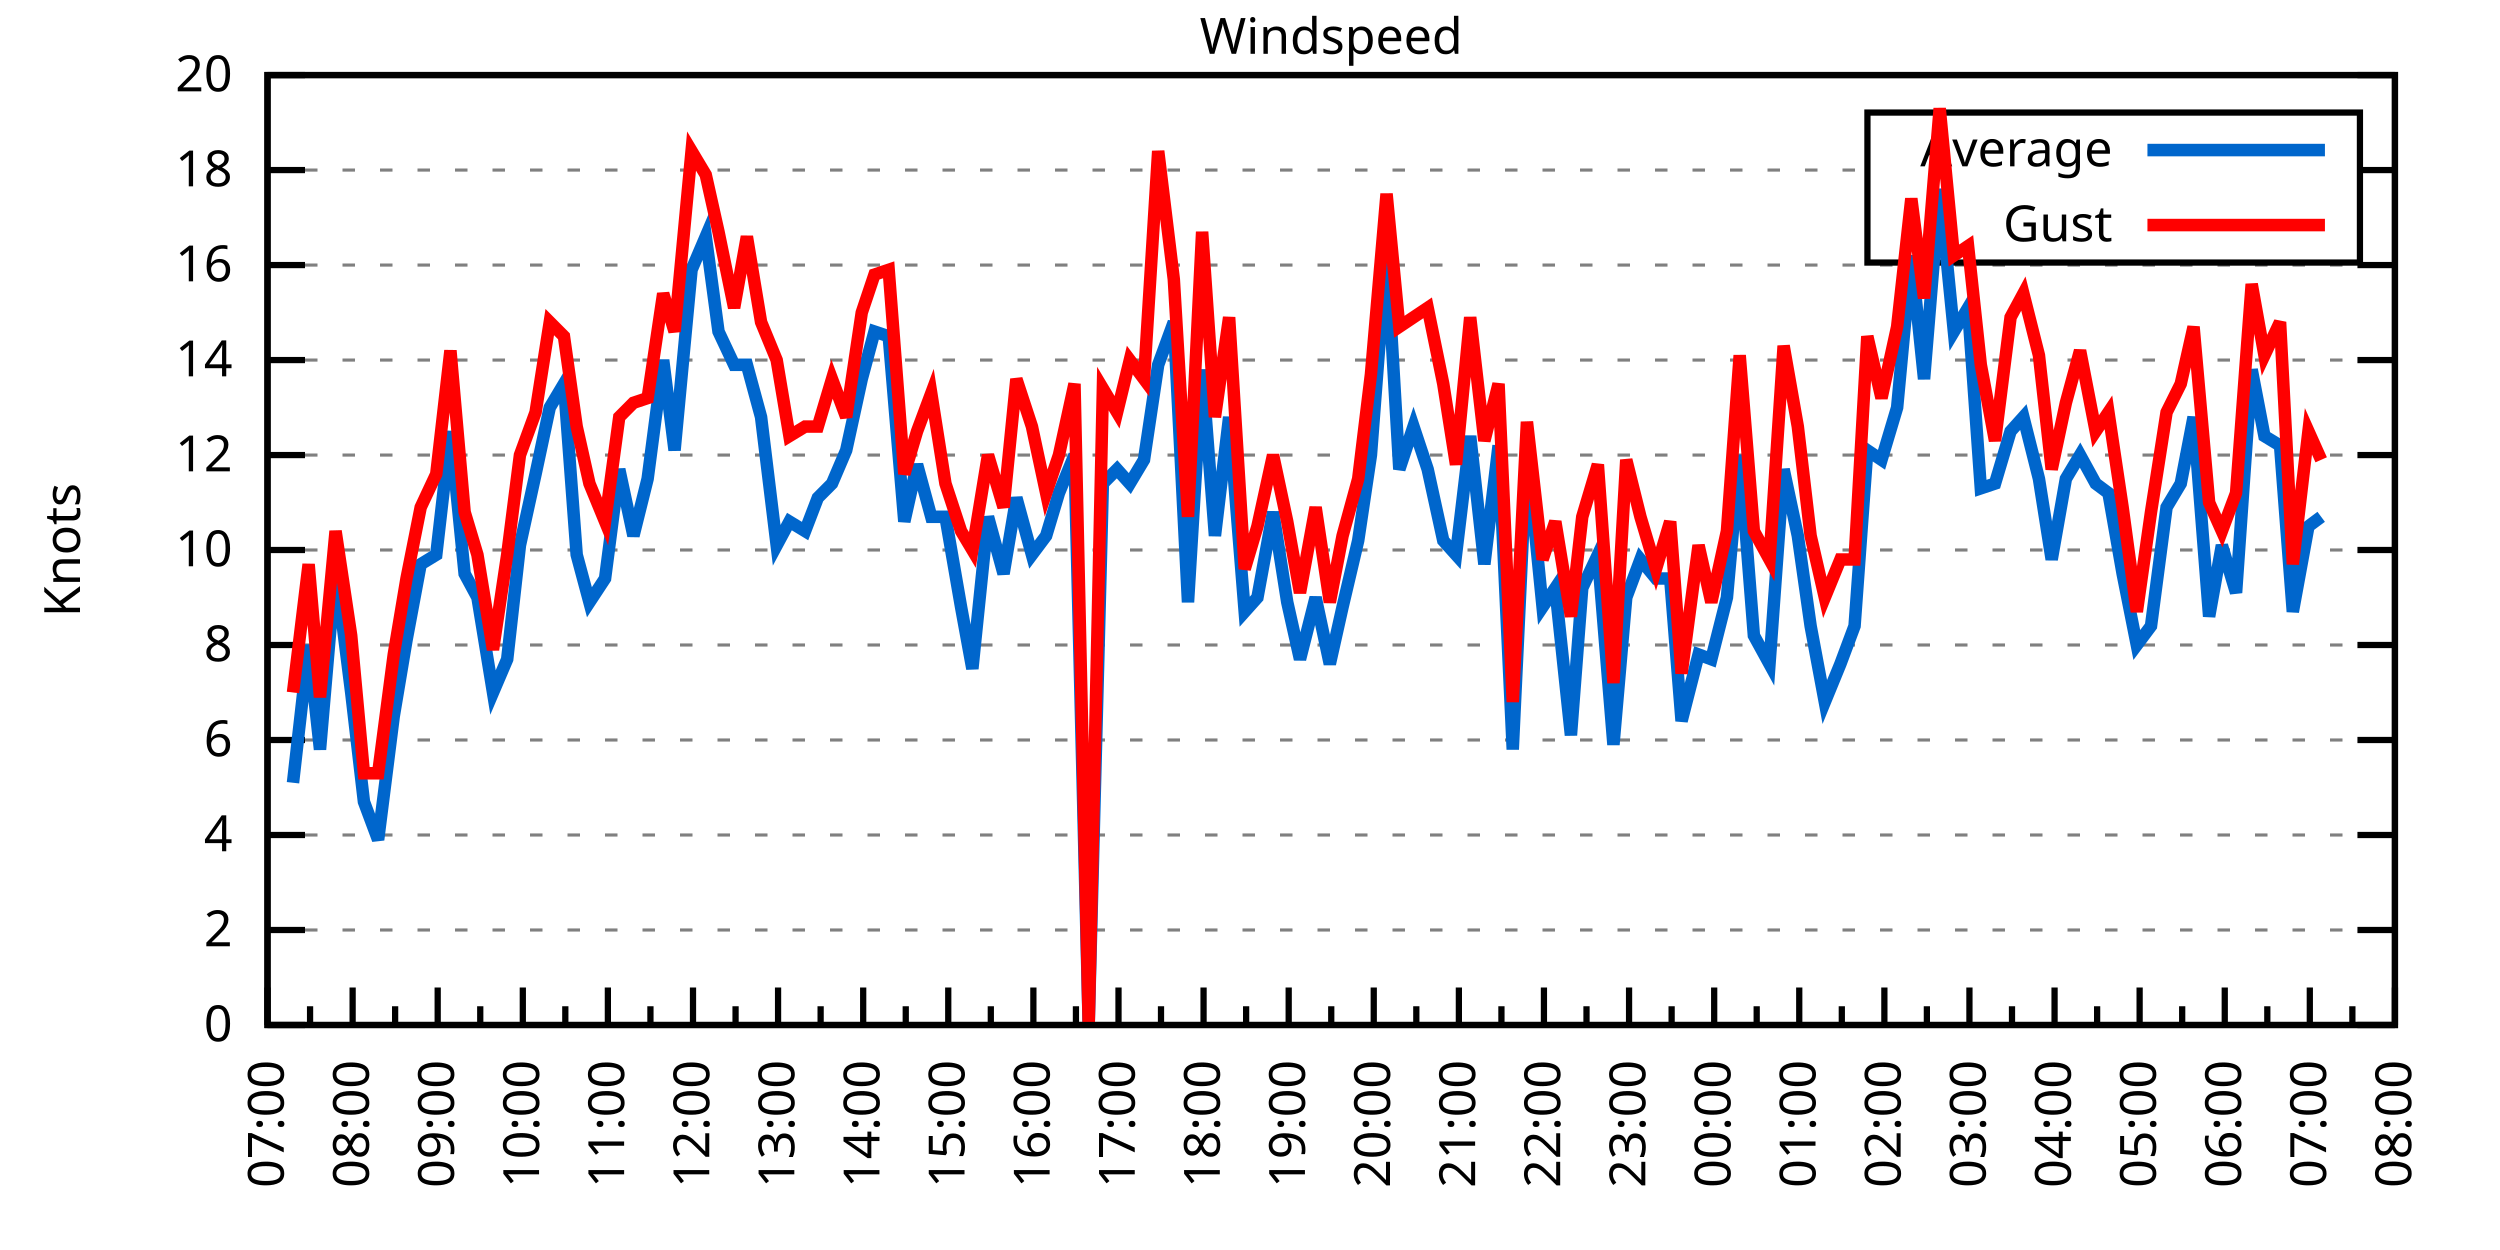
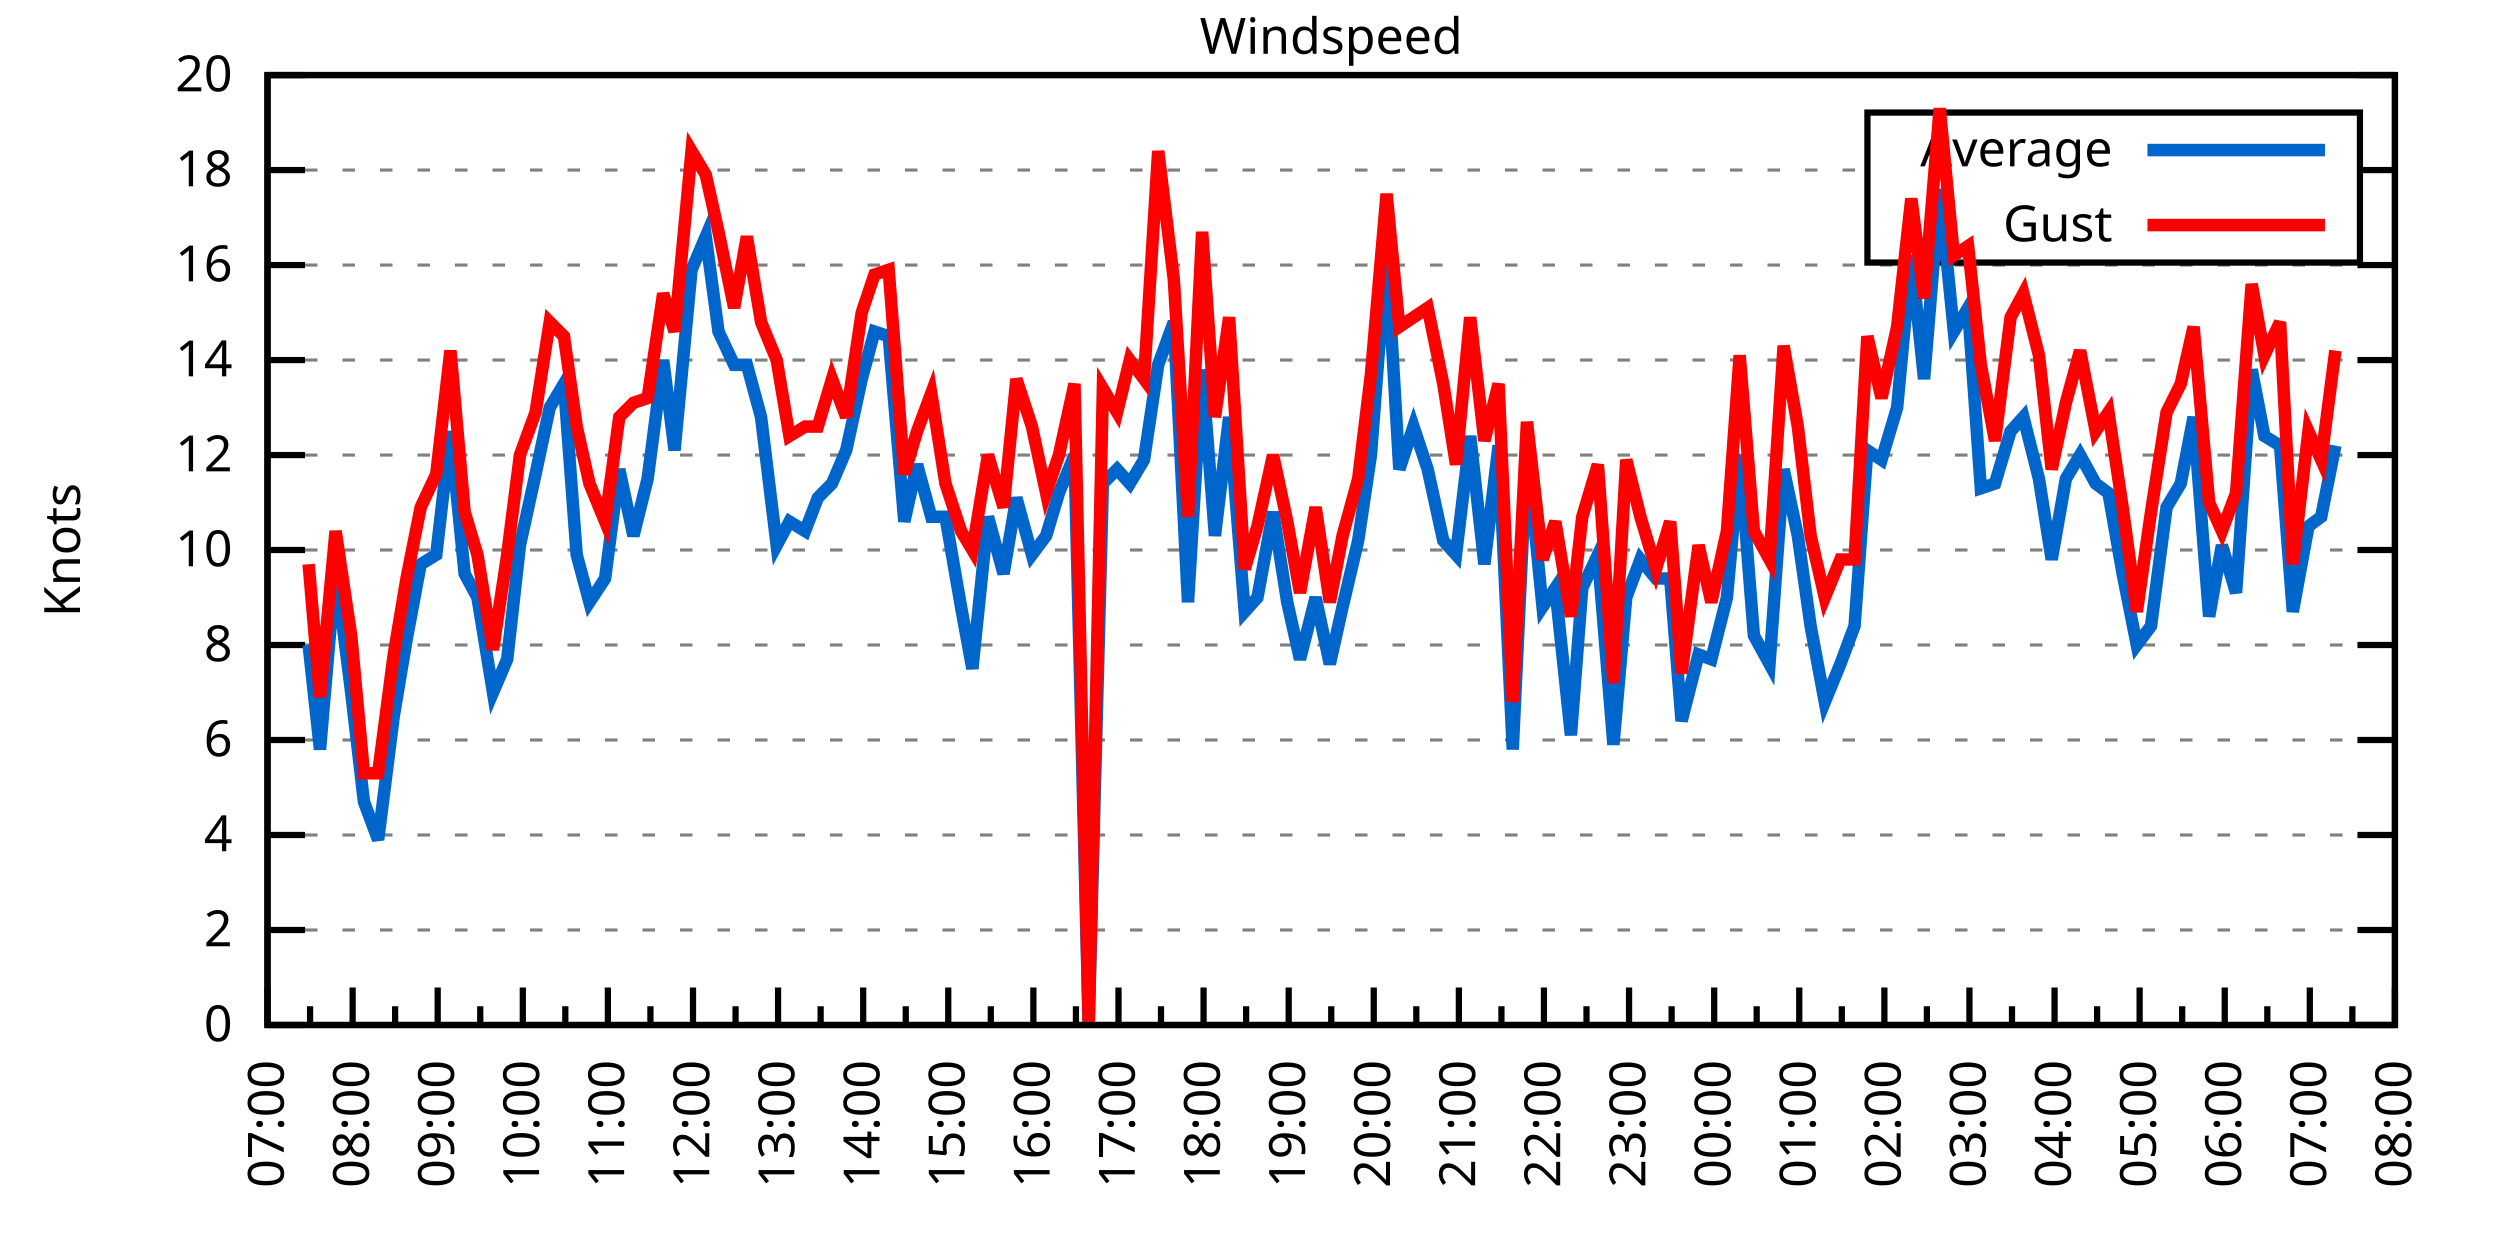
<svg xmlns="http://www.w3.org/2000/svg" xmlns:xlink="http://www.w3.org/1999/xlink" width="400" height="200" viewBox="0 0 400 200">
  <g id="gnuplot_canvas">
    <rect x="0" y="0" width="400" height="200" fill="none" />
    <defs>
      <circle id="gpDot" r="0.5" stroke-width="0.5" stroke="currentColor" />
      <path id="gpPt0" stroke-width="0.333" stroke="currentColor" d="M-1,0 h2 M0,-1 v2" />
      <path id="gpPt1" stroke-width="0.333" stroke="currentColor" d="M-1,-1 L1,1 M1,-1 L-1,1" />
      <path id="gpPt2" stroke-width="0.333" stroke="currentColor" d="M-1,0 L1,0 M0,-1 L0,1 M-1,-1 L1,1 M-1,1 L1,-1" />
      <rect id="gpPt3" stroke-width="0.333" stroke="currentColor" x="-1" y="-1" width="2" height="2" />
      <rect id="gpPt4" stroke-width="0.333" stroke="currentColor" fill="currentColor" x="-1" y="-1" width="2" height="2" />
      <circle id="gpPt5" stroke-width="0.333" stroke="currentColor" cx="0" cy="0" r="1" />
      <use xlink:href="#gpPt5" id="gpPt6" fill="currentColor" stroke="none" />
      <path id="gpPt7" stroke-width="0.333" stroke="currentColor" d="M0,-1.33 L-1.33,0.67 L1.33,0.67 z" />
      <use xlink:href="#gpPt7" id="gpPt8" fill="currentColor" stroke="none" />
      <use xlink:href="#gpPt7" id="gpPt9" stroke="currentColor" transform="rotate(180)" />
      <use xlink:href="#gpPt9" id="gpPt10" fill="currentColor" stroke="none" />
      <use xlink:href="#gpPt3" id="gpPt11" stroke="currentColor" transform="rotate(45)" />
      <use xlink:href="#gpPt11" id="gpPt12" fill="currentColor" stroke="none" />
      <path id="gpPt13" stroke-width="0.333" stroke="currentColor" d="M0,1.330 L1.265,0.411 L0.782,-1.067 L-0.782,-1.076 L-1.265,0.411 z" />
      <use xlink:href="#gpPt13" id="gpPt14" fill="currentColor" stroke="none" />
      <filter id="textbox" filterUnits="objectBoundingBox" x="0" y="0" height="1" width="1">
        <feFlood flood-color="white" flood-opacity="1" result="bgnd" />
        <feComposite in="SourceGraphic" in2="bgnd" operator="atop" />
      </filter>
      <filter id="greybox" filterUnits="objectBoundingBox" x="0" y="0" height="1" width="1">
        <feFlood flood-color="lightgrey" flood-opacity="1" result="grey" />
        <feComposite in="SourceGraphic" in2="grey" operator="atop" />
      </filter>
    </defs>
    <g fill="none" color="white" stroke="currentColor" stroke-width="1.00" stroke-linecap="butt" stroke-linejoin="miter">
</g>
    <g fill="none" color="black" stroke="currentColor" stroke-width="1.00" stroke-linecap="butt" stroke-linejoin="miter">
      <g stroke="none" shape-rendering="crispEdges">
        <polygon fill="rgb(255, 255, 255)" points="42.80,164.00 383.18,164.00 383.18,12.02 42.80,12.02 " />
      </g>
    </g>
    <g fill="none" color="black" stroke="currentColor" stroke-width="1.00" stroke-linecap="butt" stroke-linejoin="miter">
</g>
    <g fill="none" color="black" stroke="black" stroke-width="0.50" stroke-linecap="butt" stroke-linejoin="miter">
</g>
    <g fill="none" color="gray" stroke="currentColor" stroke-width="0.50" stroke-linecap="butt" stroke-linejoin="miter">
      <path stroke="gray" stroke-dasharray="2,4" class="gridline" d="M42.80,164.00 L383.19,164.00  " />
    </g>
    <g fill="none" color="gray" stroke="gray" stroke-width="1.00" stroke-linecap="butt" stroke-linejoin="miter">
</g>
    <g fill="none" color="black" stroke="currentColor" stroke-width="1.00" stroke-linecap="butt" stroke-linejoin="miter">
      <path stroke="black" d="M42.80,164.00 L48.80,164.00 M383.19,164.00 L377.19,164.00  " />
      <g transform="translate(37.20,166.60)" stroke="none" fill="black" font-family="Sans" font-size="8.00" text-anchor="end">
        <text>
          <tspan font-family="Sans"> 0</tspan>
        </text>
      </g>
    </g>
    <g fill="none" color="black" stroke="currentColor" stroke-width="1.00" stroke-linecap="butt" stroke-linejoin="miter">
</g>
    <g fill="none" color="black" stroke="black" stroke-width="0.50" stroke-linecap="butt" stroke-linejoin="miter">
</g>
    <g fill="none" color="gray" stroke="currentColor" stroke-width="0.50" stroke-linecap="butt" stroke-linejoin="miter">
      <path stroke="gray" stroke-dasharray="2,4" class="gridline" d="M42.80,148.80 L383.19,148.80  " />
    </g>
    <g fill="none" color="gray" stroke="gray" stroke-width="1.00" stroke-linecap="butt" stroke-linejoin="miter">
</g>
    <g fill="none" color="black" stroke="currentColor" stroke-width="1.00" stroke-linecap="butt" stroke-linejoin="miter">
      <path stroke="black" d="M42.80,148.80 L48.80,148.80 M383.19,148.80 L377.19,148.80  " />
      <g transform="translate(37.20,151.40)" stroke="none" fill="black" font-family="Sans" font-size="8.00" text-anchor="end">
        <text>
          <tspan font-family="Sans"> 2</tspan>
        </text>
      </g>
    </g>
    <g fill="none" color="black" stroke="currentColor" stroke-width="1.00" stroke-linecap="butt" stroke-linejoin="miter">
</g>
    <g fill="none" color="black" stroke="black" stroke-width="0.50" stroke-linecap="butt" stroke-linejoin="miter">
</g>
    <g fill="none" color="gray" stroke="currentColor" stroke-width="0.50" stroke-linecap="butt" stroke-linejoin="miter">
      <path stroke="gray" stroke-dasharray="2,4" class="gridline" d="M42.80,133.60 L383.19,133.60  " />
    </g>
    <g fill="none" color="gray" stroke="gray" stroke-width="1.00" stroke-linecap="butt" stroke-linejoin="miter">
</g>
    <g fill="none" color="black" stroke="currentColor" stroke-width="1.00" stroke-linecap="butt" stroke-linejoin="miter">
      <path stroke="black" d="M42.80,133.60 L48.80,133.60 M383.19,133.60 L377.19,133.60  " />
      <g transform="translate(37.20,136.20)" stroke="none" fill="black" font-family="Sans" font-size="8.00" text-anchor="end">
        <text>
          <tspan font-family="Sans"> 4</tspan>
        </text>
      </g>
    </g>
    <g fill="none" color="black" stroke="currentColor" stroke-width="1.00" stroke-linecap="butt" stroke-linejoin="miter">
</g>
    <g fill="none" color="black" stroke="black" stroke-width="0.50" stroke-linecap="butt" stroke-linejoin="miter">
</g>
    <g fill="none" color="gray" stroke="currentColor" stroke-width="0.50" stroke-linecap="butt" stroke-linejoin="miter">
      <path stroke="gray" stroke-dasharray="2,4" class="gridline" d="M42.80,118.40 L383.19,118.40  " />
    </g>
    <g fill="none" color="gray" stroke="gray" stroke-width="1.00" stroke-linecap="butt" stroke-linejoin="miter">
</g>
    <g fill="none" color="black" stroke="currentColor" stroke-width="1.00" stroke-linecap="butt" stroke-linejoin="miter">
      <path stroke="black" d="M42.80,118.40 L48.80,118.40 M383.19,118.40 L377.19,118.40  " />
      <g transform="translate(37.20,121.00)" stroke="none" fill="black" font-family="Sans" font-size="8.00" text-anchor="end">
        <text>
          <tspan font-family="Sans"> 6</tspan>
        </text>
      </g>
    </g>
    <g fill="none" color="black" stroke="currentColor" stroke-width="1.00" stroke-linecap="butt" stroke-linejoin="miter">
</g>
    <g fill="none" color="black" stroke="black" stroke-width="0.50" stroke-linecap="butt" stroke-linejoin="miter">
</g>
    <g fill="none" color="gray" stroke="currentColor" stroke-width="0.50" stroke-linecap="butt" stroke-linejoin="miter">
      <path stroke="gray" stroke-dasharray="2,4" class="gridline" d="M42.80,103.20 L383.19,103.20  " />
    </g>
    <g fill="none" color="gray" stroke="gray" stroke-width="1.00" stroke-linecap="butt" stroke-linejoin="miter">
</g>
    <g fill="none" color="black" stroke="currentColor" stroke-width="1.00" stroke-linecap="butt" stroke-linejoin="miter">
      <path stroke="black" d="M42.80,103.20 L48.80,103.20 M383.19,103.20 L377.19,103.20  " />
      <g transform="translate(37.20,105.80)" stroke="none" fill="black" font-family="Sans" font-size="8.00" text-anchor="end">
        <text>
          <tspan font-family="Sans"> 8</tspan>
        </text>
      </g>
    </g>
    <g fill="none" color="black" stroke="currentColor" stroke-width="1.00" stroke-linecap="butt" stroke-linejoin="miter">
</g>
    <g fill="none" color="black" stroke="black" stroke-width="0.50" stroke-linecap="butt" stroke-linejoin="miter">
</g>
    <g fill="none" color="gray" stroke="currentColor" stroke-width="0.50" stroke-linecap="butt" stroke-linejoin="miter">
      <path stroke="gray" stroke-dasharray="2,4" class="gridline" d="M42.80,88.00 L383.19,88.00  " />
    </g>
    <g fill="none" color="gray" stroke="gray" stroke-width="1.00" stroke-linecap="butt" stroke-linejoin="miter">
</g>
    <g fill="none" color="black" stroke="currentColor" stroke-width="1.00" stroke-linecap="butt" stroke-linejoin="miter">
      <path stroke="black" d="M42.80,88.00 L48.80,88.00 M383.19,88.00 L377.19,88.00  " />
      <g transform="translate(37.20,90.60)" stroke="none" fill="black" font-family="Sans" font-size="8.00" text-anchor="end">
        <text>
          <tspan font-family="Sans"> 10</tspan>
        </text>
      </g>
    </g>
    <g fill="none" color="black" stroke="currentColor" stroke-width="1.00" stroke-linecap="butt" stroke-linejoin="miter">
</g>
    <g fill="none" color="black" stroke="black" stroke-width="0.50" stroke-linecap="butt" stroke-linejoin="miter">
</g>
    <g fill="none" color="gray" stroke="currentColor" stroke-width="0.50" stroke-linecap="butt" stroke-linejoin="miter">
      <path stroke="gray" stroke-dasharray="2,4" class="gridline" d="M42.80,72.81 L383.19,72.81  " />
    </g>
    <g fill="none" color="gray" stroke="gray" stroke-width="1.00" stroke-linecap="butt" stroke-linejoin="miter">
</g>
    <g fill="none" color="black" stroke="currentColor" stroke-width="1.00" stroke-linecap="butt" stroke-linejoin="miter">
      <path stroke="black" d="M42.80,72.81 L48.80,72.81 M383.19,72.81 L377.19,72.81  " />
      <g transform="translate(37.20,75.41)" stroke="none" fill="black" font-family="Sans" font-size="8.00" text-anchor="end">
        <text>
          <tspan font-family="Sans"> 12</tspan>
        </text>
      </g>
    </g>
    <g fill="none" color="black" stroke="currentColor" stroke-width="1.00" stroke-linecap="butt" stroke-linejoin="miter">
</g>
    <g fill="none" color="black" stroke="black" stroke-width="0.50" stroke-linecap="butt" stroke-linejoin="miter">
</g>
    <g fill="none" color="gray" stroke="currentColor" stroke-width="0.50" stroke-linecap="butt" stroke-linejoin="miter">
      <path stroke="gray" stroke-dasharray="2,4" class="gridline" d="M42.80,57.61 L383.19,57.61  " />
    </g>
    <g fill="none" color="gray" stroke="gray" stroke-width="1.00" stroke-linecap="butt" stroke-linejoin="miter">
</g>
    <g fill="none" color="black" stroke="currentColor" stroke-width="1.00" stroke-linecap="butt" stroke-linejoin="miter">
      <path stroke="black" d="M42.80,57.61 L48.80,57.61 M383.19,57.61 L377.19,57.61  " />
      <g transform="translate(37.20,60.21)" stroke="none" fill="black" font-family="Sans" font-size="8.00" text-anchor="end">
        <text>
          <tspan font-family="Sans"> 14</tspan>
        </text>
      </g>
    </g>
    <g fill="none" color="black" stroke="currentColor" stroke-width="1.00" stroke-linecap="butt" stroke-linejoin="miter">
</g>
    <g fill="none" color="black" stroke="black" stroke-width="0.50" stroke-linecap="butt" stroke-linejoin="miter">
</g>
    <g fill="none" color="gray" stroke="currentColor" stroke-width="0.50" stroke-linecap="butt" stroke-linejoin="miter">
      <path stroke="gray" stroke-dasharray="2,4" class="gridline" d="M42.80,42.41 L383.19,42.41  " />
    </g>
    <g fill="none" color="gray" stroke="gray" stroke-width="1.00" stroke-linecap="butt" stroke-linejoin="miter">
</g>
    <g fill="none" color="black" stroke="currentColor" stroke-width="1.00" stroke-linecap="butt" stroke-linejoin="miter">
      <path stroke="black" d="M42.80,42.41 L48.80,42.41 M383.19,42.41 L377.19,42.41  " />
      <g transform="translate(37.20,45.01)" stroke="none" fill="black" font-family="Sans" font-size="8.00" text-anchor="end">
        <text>
          <tspan font-family="Sans"> 16</tspan>
        </text>
      </g>
    </g>
    <g fill="none" color="black" stroke="currentColor" stroke-width="1.00" stroke-linecap="butt" stroke-linejoin="miter">
</g>
    <g fill="none" color="black" stroke="black" stroke-width="0.50" stroke-linecap="butt" stroke-linejoin="miter">
</g>
    <g fill="none" color="gray" stroke="currentColor" stroke-width="0.50" stroke-linecap="butt" stroke-linejoin="miter">
      <path stroke="gray" stroke-dasharray="2,4" class="gridline" d="M42.80,27.21 L298.79,27.21 M377.59,27.21 L383.19,27.21  " />
    </g>
    <g fill="none" color="gray" stroke="gray" stroke-width="1.00" stroke-linecap="butt" stroke-linejoin="miter">
</g>
    <g fill="none" color="black" stroke="currentColor" stroke-width="1.00" stroke-linecap="butt" stroke-linejoin="miter">
      <path stroke="black" d="M42.80,27.21 L48.80,27.21 M383.19,27.21 L377.19,27.21  " />
      <g transform="translate(37.20,29.81)" stroke="none" fill="black" font-family="Sans" font-size="8.00" text-anchor="end">
        <text>
          <tspan font-family="Sans"> 18</tspan>
        </text>
      </g>
    </g>
    <g fill="none" color="black" stroke="currentColor" stroke-width="1.00" stroke-linecap="butt" stroke-linejoin="miter">
</g>
    <g fill="none" color="black" stroke="black" stroke-width="0.50" stroke-linecap="butt" stroke-linejoin="miter">
</g>
    <g fill="none" color="gray" stroke="currentColor" stroke-width="0.50" stroke-linecap="butt" stroke-linejoin="miter">
      <path stroke="gray" stroke-dasharray="2,4" class="gridline" d="M42.80,12.01 L383.19,12.01  " />
    </g>
    <g fill="none" color="gray" stroke="gray" stroke-width="1.00" stroke-linecap="butt" stroke-linejoin="miter">
</g>
    <g fill="none" color="black" stroke="currentColor" stroke-width="1.00" stroke-linecap="butt" stroke-linejoin="miter">
      <path stroke="black" d="M42.80,12.01 L48.80,12.01 M383.19,12.01 L377.19,12.01  " />
      <g transform="translate(37.20,14.61)" stroke="none" fill="black" font-family="Sans" font-size="8.00" text-anchor="end">
        <text>
          <tspan font-family="Sans"> 20</tspan>
        </text>
      </g>
    </g>
    <g fill="none" color="black" stroke="currentColor" stroke-width="1.00" stroke-linecap="butt" stroke-linejoin="miter">
      <path stroke="black" d="M42.80,164.00 L42.80,158.00  " />
      <g transform="translate(45.40,169.60) rotate(270)" stroke="none" fill="black" font-family="Sans" font-size="8.00" text-anchor="end">
        <text>
          <tspan font-family="Sans">07:00</tspan>
        </text>
      </g>
    </g>
    <g fill="none" color="black" stroke="currentColor" stroke-width="1.00" stroke-linecap="butt" stroke-linejoin="miter">
      <path stroke="black" d="M49.61,164.00 L49.61,161.00 M56.42,164.00 L56.42,158.00  " />
      <g transform="translate(59.02,169.60) rotate(270)" stroke="none" fill="black" font-family="Sans" font-size="8.00" text-anchor="end">
        <text>
          <tspan font-family="Sans">08:00</tspan>
        </text>
      </g>
    </g>
    <g fill="none" color="black" stroke="currentColor" stroke-width="1.00" stroke-linecap="butt" stroke-linejoin="miter">
      <path stroke="black" d="M63.22,164.00 L63.22,161.00 M70.03,164.00 L70.03,158.00  " />
      <g transform="translate(72.63,169.60) rotate(270)" stroke="none" fill="black" font-family="Sans" font-size="8.00" text-anchor="end">
        <text>
          <tspan font-family="Sans">09:00</tspan>
        </text>
      </g>
    </g>
    <g fill="none" color="black" stroke="currentColor" stroke-width="1.00" stroke-linecap="butt" stroke-linejoin="miter">
      <path stroke="black" d="M76.84,164.00 L76.84,161.00 M83.65,164.00 L83.65,158.00  " />
      <g transform="translate(86.25,169.60) rotate(270)" stroke="none" fill="black" font-family="Sans" font-size="8.00" text-anchor="end">
        <text>
          <tspan font-family="Sans">10:00</tspan>
        </text>
      </g>
    </g>
    <g fill="none" color="black" stroke="currentColor" stroke-width="1.00" stroke-linecap="butt" stroke-linejoin="miter">
      <path stroke="black" d="M90.45,164.00 L90.45,161.00 M97.26,164.00 L97.26,158.00  " />
      <g transform="translate(99.86,169.60) rotate(270)" stroke="none" fill="black" font-family="Sans" font-size="8.00" text-anchor="end">
        <text>
          <tspan font-family="Sans">11:00</tspan>
        </text>
      </g>
    </g>
    <g fill="none" color="black" stroke="currentColor" stroke-width="1.00" stroke-linecap="butt" stroke-linejoin="miter">
      <path stroke="black" d="M104.07,164.00 L104.07,161.00 M110.88,164.00 L110.88,158.00  " />
      <g transform="translate(113.48,169.60) rotate(270)" stroke="none" fill="black" font-family="Sans" font-size="8.00" text-anchor="end">
        <text>
          <tspan font-family="Sans">12:00</tspan>
        </text>
      </g>
    </g>
    <g fill="none" color="black" stroke="currentColor" stroke-width="1.00" stroke-linecap="butt" stroke-linejoin="miter">
      <path stroke="black" d="M117.69,164.00 L117.69,161.00 M124.49,164.00 L124.49,158.00  " />
      <g transform="translate(127.09,169.60) rotate(270)" stroke="none" fill="black" font-family="Sans" font-size="8.00" text-anchor="end">
        <text>
          <tspan font-family="Sans">13:00</tspan>
        </text>
      </g>
    </g>
    <g fill="none" color="black" stroke="currentColor" stroke-width="1.00" stroke-linecap="butt" stroke-linejoin="miter">
      <path stroke="black" d="M131.30,164.00 L131.30,161.00 M138.11,164.00 L138.11,158.00  " />
      <g transform="translate(140.71,169.60) rotate(270)" stroke="none" fill="black" font-family="Sans" font-size="8.00" text-anchor="end">
        <text>
          <tspan font-family="Sans">14:00</tspan>
        </text>
      </g>
    </g>
    <g fill="none" color="black" stroke="currentColor" stroke-width="1.00" stroke-linecap="butt" stroke-linejoin="miter">
      <path stroke="black" d="M144.92,164.00 L144.92,161.00 M151.72,164.00 L151.72,158.00  " />
      <g transform="translate(154.32,169.60) rotate(270)" stroke="none" fill="black" font-family="Sans" font-size="8.00" text-anchor="end">
        <text>
          <tspan font-family="Sans">15:00</tspan>
        </text>
      </g>
    </g>
    <g fill="none" color="black" stroke="currentColor" stroke-width="1.00" stroke-linecap="butt" stroke-linejoin="miter">
      <path stroke="black" d="M158.53,164.00 L158.53,161.00 M165.34,164.00 L165.34,158.00  " />
      <g transform="translate(167.94,169.60) rotate(270)" stroke="none" fill="black" font-family="Sans" font-size="8.00" text-anchor="end">
        <text>
          <tspan font-family="Sans">16:00</tspan>
        </text>
      </g>
    </g>
    <g fill="none" color="black" stroke="currentColor" stroke-width="1.00" stroke-linecap="butt" stroke-linejoin="miter">
      <path stroke="black" d="M172.15,164.00 L172.15,161.00 M178.96,164.00 L178.96,158.00  " />
      <g transform="translate(181.56,169.60) rotate(270)" stroke="none" fill="black" font-family="Sans" font-size="8.00" text-anchor="end">
        <text>
          <tspan font-family="Sans">17:00</tspan>
        </text>
      </g>
    </g>
    <g fill="none" color="black" stroke="currentColor" stroke-width="1.00" stroke-linecap="butt" stroke-linejoin="miter">
      <path stroke="black" d="M185.76,164.00 L185.76,161.00 M192.57,164.00 L192.57,158.00  " />
      <g transform="translate(195.17,169.60) rotate(270)" stroke="none" fill="black" font-family="Sans" font-size="8.00" text-anchor="end">
        <text>
          <tspan font-family="Sans">18:00</tspan>
        </text>
      </g>
    </g>
    <g fill="none" color="black" stroke="currentColor" stroke-width="1.00" stroke-linecap="butt" stroke-linejoin="miter">
      <path stroke="black" d="M199.38,164.00 L199.38,161.00 M206.19,164.00 L206.19,158.00  " />
      <g transform="translate(208.79,169.60) rotate(270)" stroke="none" fill="black" font-family="Sans" font-size="8.00" text-anchor="end">
        <text>
          <tspan font-family="Sans">19:00</tspan>
        </text>
      </g>
    </g>
    <g fill="none" color="black" stroke="currentColor" stroke-width="1.00" stroke-linecap="butt" stroke-linejoin="miter">
      <path stroke="black" d="M213.00,164.00 L213.00,161.00 M219.80,164.00 L219.80,158.00  " />
      <g transform="translate(222.40,169.60) rotate(270)" stroke="none" fill="black" font-family="Sans" font-size="8.00" text-anchor="end">
        <text>
          <tspan font-family="Sans">20:00</tspan>
        </text>
      </g>
    </g>
    <g fill="none" color="black" stroke="currentColor" stroke-width="1.00" stroke-linecap="butt" stroke-linejoin="miter">
      <path stroke="black" d="M226.61,164.00 L226.61,161.00 M233.42,164.00 L233.42,158.00  " />
      <g transform="translate(236.02,169.60) rotate(270)" stroke="none" fill="black" font-family="Sans" font-size="8.00" text-anchor="end">
        <text>
          <tspan font-family="Sans">21:00</tspan>
        </text>
      </g>
    </g>
    <g fill="none" color="black" stroke="currentColor" stroke-width="1.00" stroke-linecap="butt" stroke-linejoin="miter">
      <path stroke="black" d="M240.23,164.00 L240.23,161.00 M247.03,164.00 L247.03,158.00  " />
      <g transform="translate(249.63,169.60) rotate(270)" stroke="none" fill="black" font-family="Sans" font-size="8.00" text-anchor="end">
        <text>
          <tspan font-family="Sans">22:00</tspan>
        </text>
      </g>
    </g>
    <g fill="none" color="black" stroke="currentColor" stroke-width="1.00" stroke-linecap="butt" stroke-linejoin="miter">
      <path stroke="black" d="M253.84,164.00 L253.84,161.00 M260.65,164.00 L260.65,158.00  " />
      <g transform="translate(263.25,169.60) rotate(270)" stroke="none" fill="black" font-family="Sans" font-size="8.00" text-anchor="end">
        <text>
          <tspan font-family="Sans">23:00</tspan>
        </text>
      </g>
    </g>
    <g fill="none" color="black" stroke="currentColor" stroke-width="1.00" stroke-linecap="butt" stroke-linejoin="miter">
      <path stroke="black" d="M267.46,164.00 L267.46,161.00 M274.27,164.00 L274.27,158.00  " />
      <g transform="translate(276.87,169.60) rotate(270)" stroke="none" fill="black" font-family="Sans" font-size="8.00" text-anchor="end">
        <text>
          <tspan font-family="Sans">00:00</tspan>
        </text>
      </g>
    </g>
    <g fill="none" color="black" stroke="currentColor" stroke-width="1.00" stroke-linecap="butt" stroke-linejoin="miter">
      <path stroke="black" d="M281.07,164.00 L281.07,161.00 M287.88,164.00 L287.88,158.00  " />
      <g transform="translate(290.48,169.60) rotate(270)" stroke="none" fill="black" font-family="Sans" font-size="8.00" text-anchor="end">
        <text>
          <tspan font-family="Sans">01:00</tspan>
        </text>
      </g>
    </g>
    <g fill="none" color="black" stroke="currentColor" stroke-width="1.00" stroke-linecap="butt" stroke-linejoin="miter">
      <path stroke="black" d="M294.69,164.00 L294.69,161.00 M301.50,164.00 L301.50,158.00  " />
      <g transform="translate(304.10,169.60) rotate(270)" stroke="none" fill="black" font-family="Sans" font-size="8.00" text-anchor="end">
        <text>
          <tspan font-family="Sans">02:00</tspan>
        </text>
      </g>
    </g>
    <g fill="none" color="black" stroke="currentColor" stroke-width="1.00" stroke-linecap="butt" stroke-linejoin="miter">
      <path stroke="black" d="M308.30,164.00 L308.30,161.00 M315.11,164.00 L315.11,158.00  " />
      <g transform="translate(317.71,169.60) rotate(270)" stroke="none" fill="black" font-family="Sans" font-size="8.00" text-anchor="end">
        <text>
          <tspan font-family="Sans">03:00</tspan>
        </text>
      </g>
    </g>
    <g fill="none" color="black" stroke="currentColor" stroke-width="1.00" stroke-linecap="butt" stroke-linejoin="miter">
      <path stroke="black" d="M321.92,164.00 L321.92,161.00 M328.73,164.00 L328.73,158.00  " />
      <g transform="translate(331.33,169.60) rotate(270)" stroke="none" fill="black" font-family="Sans" font-size="8.00" text-anchor="end">
        <text>
          <tspan font-family="Sans">04:00</tspan>
        </text>
      </g>
    </g>
    <g fill="none" color="black" stroke="currentColor" stroke-width="1.00" stroke-linecap="butt" stroke-linejoin="miter">
      <path stroke="black" d="M335.54,164.00 L335.54,161.00 M342.34,164.00 L342.34,158.00  " />
      <g transform="translate(344.94,169.60) rotate(270)" stroke="none" fill="black" font-family="Sans" font-size="8.00" text-anchor="end">
        <text>
          <tspan font-family="Sans">05:00</tspan>
        </text>
      </g>
    </g>
    <g fill="none" color="black" stroke="currentColor" stroke-width="1.00" stroke-linecap="butt" stroke-linejoin="miter">
      <path stroke="black" d="M349.15,164.00 L349.15,161.00 M355.96,164.00 L355.96,158.00  " />
      <g transform="translate(358.56,169.60) rotate(270)" stroke="none" fill="black" font-family="Sans" font-size="8.00" text-anchor="end">
        <text>
          <tspan font-family="Sans">06:00</tspan>
        </text>
      </g>
    </g>
    <g fill="none" color="black" stroke="currentColor" stroke-width="1.00" stroke-linecap="butt" stroke-linejoin="miter">
      <path stroke="black" d="M362.77,164.00 L362.77,161.00 M369.57,164.00 L369.57,158.00  " />
      <g transform="translate(372.17,169.60) rotate(270)" stroke="none" fill="black" font-family="Sans" font-size="8.00" text-anchor="end">
        <text>
          <tspan font-family="Sans">07:00</tspan>
        </text>
      </g>
    </g>
    <g fill="none" color="black" stroke="currentColor" stroke-width="1.00" stroke-linecap="butt" stroke-linejoin="miter">
      <path stroke="black" d="M376.38,164.00 L376.38,161.00 M383.19,164.00 L383.19,158.00  " />
      <g transform="translate(385.79,169.60) rotate(270)" stroke="none" fill="black" font-family="Sans" font-size="8.00" text-anchor="end">
        <text>
          <tspan font-family="Sans">08:00</tspan>
        </text>
      </g>
    </g>
    <g fill="none" color="black" stroke="currentColor" stroke-width="1.00" stroke-linecap="butt" stroke-linejoin="miter">
</g>
    <g fill="none" color="black" stroke="currentColor" stroke-width="1.00" stroke-linecap="butt" stroke-linejoin="miter">
      <path stroke="black" d="M42.80,12.01 L42.80,164.00 L383.19,164.00 L383.19,12.01 L42.80,12.01 Z  " />
    </g>
    <g fill="none" color="black" stroke="currentColor" stroke-width="1.00" stroke-linecap="butt" stroke-linejoin="miter">
      <g transform="translate(12.80,88.01) rotate(270)" stroke="none" fill="black" font-family="Sans" font-size="8.00" text-anchor="middle">
        <text>
          <tspan font-family="Sans">Knots</tspan>
        </text>
      </g>
    </g>
    <g fill="none" color="black" stroke="currentColor" stroke-width="1.00" stroke-linecap="butt" stroke-linejoin="miter">
</g>
    <g fill="none" color="black" stroke="currentColor" stroke-width="1.00" stroke-linecap="butt" stroke-linejoin="miter">
      <path stroke="black" d="M298.79,42.01 L298.79,18.01 L377.59,18.01 L377.59,42.01 L298.79,42.01 Z  " />
    </g>
    <g id="Windspeed_plot_1">
      <g fill="none" color="white" stroke="black" stroke-width="2.00" stroke-linecap="butt" stroke-linejoin="miter">
</g>
      <g fill="none" color="black" stroke="currentColor" stroke-width="2.00" stroke-linecap="butt" stroke-linejoin="miter">
        <g transform="translate(337.99,26.61)" stroke="none" fill="black" font-family="Sans" font-size="8.00" text-anchor="end">
          <text>
            <tspan font-family="Sans">Average</tspan>
          </text>
        </g>
      </g>
      <g fill="none" color="black" stroke="currentColor" stroke-width="2.00" stroke-linecap="butt" stroke-linejoin="miter">
-         <path stroke="rgb(  0, 102, 204)" d="M343.59,24.01 L371.99,24.01 M46.88,125.24 L49.38,103.20 L51.20,119.92 L53.69,91.04 L56.19,110.80 L58.23,128.28   L60.50,134.36 L63.00,114.60 L65.04,102.44 L67.31,90.28 L69.80,88.76 L72.07,69.01 L74.34,91.80 L76.39,95.60   L78.88,110.80 L81.15,105.48 L83.19,87.25 L85.69,75.85 L87.96,65.21 L90.23,61.41 L92.27,88.76 L94.31,96.36   L96.81,92.56 L99.08,75.09 L101.35,85.73 L103.62,76.61 L106.11,57.61 L107.93,72.05 L110.65,43.17 L112.92,37.85   L114.96,53.05 L117.46,58.37 L119.50,58.37 L121.77,66.73 L124.27,87.25 L126.31,83.45 L128.81,84.97 L130.85,79.65   L133.12,77.37 L135.39,72.05 L137.88,60.65 L139.92,53.05 L142.19,53.81 L144.69,83.45 L146.73,74.33 L149.00,82.69   L151.27,82.69 L153.77,97.12 L155.58,107.00 L158.08,82.69 L160.57,91.80 L162.62,79.65 L165.11,88.76 L167.38,85.73   L169.43,78.89 L171.92,72.81 L174.19,164.00 L176.46,77.37 L178.73,75.09 L180.77,77.37 L183.04,73.57 L185.31,58.37   L187.81,51.53 L190.08,96.36 L192.34,59.13 L194.39,85.73 L196.66,66.73 L199.15,97.88 L201.19,95.60 L203.69,81.93   L205.96,96.36 L208.00,105.48 L210.50,95.60 L212.77,106.24 L214.81,97.12 L217.31,86.49 L219.35,72.81 L221.85,40.13   L223.89,75.09 L226.16,68.25 L228.43,75.09 L230.92,86.49 L232.96,88.76 L235.23,69.77 L237.50,90.28 L239.77,71.29   L242.04,119.92 L244.31,72.05 L246.81,97.12 L248.85,94.08 L251.35,117.64 L253.16,94.08 L255.66,88.76 L258.15,119.16   L260.20,95.60 L262.47,89.52 L264.96,92.56 L267.23,92.56 L269.05,115.36 L271.77,104.72 L273.81,105.48 L276.31,95.60   L278.35,72.81 L280.62,101.68 L283.12,106.24 L285.38,75.09 L287.65,85.73 L289.70,100.16 L291.97,112.32 L294.46,106.24   L296.73,100.16 L298.77,72.05 L301.04,73.57 L303.54,65.21 L305.81,40.89 L307.85,60.65 L310.35,30.25 L312.62,53.05   L314.89,49.25 L316.93,78.13 L319.20,77.37 L321.69,69.01 L323.74,66.73 L326.23,76.61 L328.27,89.52 L330.54,76.61   L332.81,72.81 L335.31,77.37 L337.35,78.89 L339.62,91.80 L341.89,103.20 L344.16,100.16 L346.65,81.17 L348.92,77.37   L350.97,66.73 L353.46,98.64 L355.50,87.25 L357.77,94.84 L360.27,59.13 L362.31,69.77 L364.81,71.29 L366.85,97.88   L369.35,84.21 L371.39,82.69  " />
+         <path stroke="rgb(  0, 102, 204)" d="M343.59,24.01 L371.99,24.01 M49.38,103.20 L51.20,119.92 L53.69,91.04 L56.19,110.80 L58.23,128.28 L60.50,134.36   L63.00,114.60 L65.04,102.44 L67.31,90.28 L69.80,88.76 L72.07,69.01 L74.34,91.80 L76.39,95.60 L78.88,110.80   L81.15,105.48 L83.19,87.25 L85.69,75.85 L87.96,65.21 L90.23,61.41 L92.27,88.76 L94.31,96.36 L96.81,92.56   L99.08,75.09 L101.35,85.73 L103.62,76.61 L106.11,57.61 L107.93,72.05 L110.65,43.17 L112.92,37.85 L114.96,53.05   L117.46,58.37 L119.50,58.37 L121.77,66.73 L124.27,87.25 L126.31,83.45 L128.81,84.97 L130.85,79.65 L133.12,77.37   L135.39,72.05 L137.88,60.65 L139.92,53.05 L142.19,53.81 L144.69,83.45 L146.73,74.33 L149.00,82.69 L151.27,82.69   L153.77,97.12 L155.58,107.00 L158.08,82.69 L160.57,91.80 L162.62,79.65 L165.11,88.76 L167.38,85.73 L169.43,78.89   L171.92,72.81 L174.19,164.00 L176.46,77.37 L178.73,75.09 L180.77,77.37 L183.04,73.57 L185.31,58.37 L187.81,51.53   L190.08,96.36 L192.34,59.13 L194.39,85.73 L196.66,66.73 L199.15,97.88 L201.19,95.60 L203.69,81.93 L205.96,96.36   L208.00,105.48 L210.50,95.60 L212.77,106.24 L214.81,97.12 L217.31,86.49 L219.35,72.81 L221.85,40.13 L223.89,75.09   L226.16,68.25 L228.43,75.09 L230.92,86.49 L232.96,88.76 L235.23,69.77 L237.50,90.28 L239.77,71.29 L242.04,119.92   L244.31,72.05 L246.81,97.12 L248.85,94.08 L251.35,117.64 L253.16,94.08 L255.66,88.76 L258.15,119.16 L260.20,95.60   L262.47,89.52 L264.96,92.56 L267.23,92.56 L269.05,115.36 L271.77,104.72 L273.81,105.48 L276.31,95.60 L278.35,72.81   L280.62,101.68 L283.12,106.24 L285.38,75.09 L287.65,85.73 L289.70,100.16 L291.97,112.32 L294.46,106.24 L296.73,100.16   L298.77,72.05 L301.04,73.57 L303.54,65.21 L305.81,40.89 L307.85,60.65 L310.35,30.25 L312.62,53.05 L314.89,49.25   L316.93,78.13 L319.20,77.37 L321.69,69.01 L323.74,66.73 L326.23,76.61 L328.27,89.52 L330.54,76.61 L332.81,72.81   L335.31,77.37 L337.35,78.89 L339.62,91.80 L341.89,103.20 L344.16,100.16 L346.65,81.17 L348.92,77.37 L350.97,66.73   L353.46,98.64 L355.50,87.25 L357.77,94.84 L360.27,59.13 L362.31,69.77 L364.81,71.29 L366.85,97.88 L369.35,84.21   L371.39,82.69 L373.66,71.29  " />
      </g>
    </g>
    <g id="Windspeed_plot_2">
      <g fill="none" color="black" stroke="currentColor" stroke-width="2.00" stroke-linecap="butt" stroke-linejoin="miter">
        <g transform="translate(337.99,38.61)" stroke="none" fill="black" font-family="Sans" font-size="8.00" text-anchor="end">
          <text>
            <tspan font-family="Sans">Gust</tspan>
          </text>
        </g>
      </g>
      <g fill="none" color="black" stroke="currentColor" stroke-width="2.00" stroke-linecap="butt" stroke-linejoin="miter">
-         <path stroke="rgb(255,   0,   0)" d="M343.59,36.01 L371.99,36.01 M46.88,110.80 L49.38,90.28 L51.20,111.56 L53.69,84.97 L56.19,101.68 L58.23,123.72   L60.50,123.72 L63.00,104.72 L65.04,92.56 L67.31,81.17 L69.80,75.85 L72.07,56.09 L74.34,81.93 L76.39,88.76   L78.88,103.96 L81.15,88.76 L83.19,72.81 L85.69,65.97 L87.96,51.53 L90.23,53.81 L92.27,68.25 L94.31,77.37   L96.81,83.45 L99.08,66.73 L101.35,64.45 L103.62,63.69 L106.11,46.97 L107.93,53.05 L110.65,24.17 L112.92,27.97   L114.96,37.09 L117.46,49.25 L119.50,37.85 L121.77,51.53 L124.27,57.61 L126.31,69.77 L128.81,68.25 L130.85,68.25   L133.12,60.65 L135.39,66.73 L137.88,50.01 L139.92,43.93 L142.19,43.17 L144.69,75.85 L146.73,69.01 L149.00,62.93   L151.27,77.37 L153.77,84.97 L155.58,88.00 L158.08,72.81 L160.57,81.17 L162.62,60.65 L165.11,68.25 L167.38,78.89   L169.43,72.81 L171.92,61.41 L174.19,164.00 L176.46,62.17 L178.73,65.97 L180.77,57.61 L183.04,60.65 L185.31,24.17   L187.81,44.69 L190.08,82.69 L192.34,37.09 L194.39,66.73 L196.66,50.77 L199.15,91.04 L201.19,84.21 L203.69,72.81   L205.96,83.45 L208.00,94.84 L210.50,81.17 L212.77,96.36 L214.81,85.73 L217.31,76.61 L219.35,59.89 L221.85,31.01   L223.89,52.29 L226.16,50.77 L228.43,49.25 L230.92,61.41 L232.96,74.33 L235.23,50.77 L237.50,70.53 L239.77,61.41   L242.04,112.32 L244.31,67.49 L246.81,89.52 L248.85,83.45 L251.35,98.64 L253.16,82.69 L255.66,74.33 L258.15,109.28   L260.20,73.57 L262.47,82.69 L264.96,91.04 L267.23,83.45 L269.05,107.76 L271.77,87.25 L273.81,96.36 L276.31,84.97   L278.35,56.85 L280.62,84.97 L283.12,89.52 L285.38,55.33 L287.65,68.25 L289.70,85.73 L291.97,95.60 L294.46,89.52   L296.73,89.52 L298.77,53.81 L301.04,63.69 L303.54,52.29 L305.81,31.77 L307.85,47.73 L310.35,17.33 L312.62,40.89   L314.89,39.37 L316.93,58.37 L319.20,70.53 L321.69,50.77 L323.74,46.97 L326.23,56.85 L328.27,75.09 L330.54,64.45   L332.81,56.09 L335.31,69.01 L337.35,65.97 L339.62,81.17 L341.89,97.88 L344.16,81.93 L346.65,65.97 L348.92,61.41   L350.97,52.29 L353.46,80.41 L355.50,84.97 L357.77,78.89 L360.27,45.45 L362.31,56.85 L364.81,51.53 L366.85,90.28   L369.35,69.01 L371.39,73.57  " />
+         <path stroke="rgb(255,   0,   0)" d="M343.59,36.01 L371.99,36.01 M49.38,90.28 L51.20,111.56 L53.69,84.97 L56.19,101.68 L58.23,123.72 L60.50,123.72   L63.00,104.72 L65.04,92.56 L67.31,81.17 L69.80,75.85 L72.07,56.09 L74.34,81.93 L76.39,88.76 L78.88,103.96   L81.15,88.76 L83.19,72.81 L85.69,65.97 L87.96,51.53 L90.23,53.81 L92.27,68.25 L94.31,77.37 L96.81,83.45   L99.08,66.73 L101.35,64.45 L103.62,63.69 L106.11,46.97 L107.93,53.05 L110.65,24.17 L112.92,27.97 L114.96,37.09   L117.46,49.25 L119.50,37.85 L121.77,51.53 L124.27,57.61 L126.31,69.77 L128.81,68.25 L130.85,68.25 L133.12,60.65   L135.39,66.73 L137.88,50.01 L139.92,43.93 L142.19,43.17 L144.69,75.85 L146.73,69.01 L149.00,62.93 L151.27,77.37   L153.77,84.97 L155.58,88.00 L158.08,72.81 L160.57,81.17 L162.62,60.65 L165.11,68.25 L167.38,78.89 L169.43,72.81   L171.92,61.41 L174.19,164.00 L176.46,62.17 L178.73,65.97 L180.77,57.61 L183.04,60.65 L185.31,24.17 L187.81,44.69   L190.08,82.69 L192.34,37.09 L194.39,66.73 L196.66,50.77 L199.15,91.04 L201.19,84.21 L203.69,72.81 L205.96,83.45   L208.00,94.84 L210.50,81.17 L212.77,96.36 L214.81,85.73 L217.31,76.61 L219.35,59.89 L221.85,31.01 L223.89,52.29   L226.16,50.77 L228.43,49.25 L230.92,61.41 L232.96,74.33 L235.23,50.77 L237.50,70.53 L239.77,61.41 L242.04,112.32   L244.31,67.49 L246.81,89.52 L248.85,83.45 L251.35,98.64 L253.16,82.69 L255.66,74.33 L258.15,109.28 L260.20,73.57   L262.47,82.69 L264.96,91.04 L267.23,83.45 L269.05,107.76 L271.77,87.25 L273.81,96.36 L276.31,84.97 L278.35,56.85   L280.62,84.97 L283.12,89.52 L285.38,55.33 L287.65,68.25 L289.70,85.73 L291.97,95.60 L294.46,89.52 L296.73,89.52   L298.77,53.81 L301.04,63.69 L303.54,52.29 L305.81,31.77 L307.85,47.73 L310.35,17.33 L312.62,40.89 L314.89,39.37   L316.93,58.37 L319.20,70.53 L321.69,50.77 L323.74,46.97 L326.23,56.85 L328.27,75.09 L330.54,64.45 L332.81,56.09   L335.31,69.01 L337.35,65.97 L339.62,81.17 L341.89,97.88 L344.16,81.93 L346.65,65.97 L348.92,61.41 L350.97,52.29   L353.46,80.41 L355.50,84.97 L357.77,78.89 L360.27,45.45 L362.31,56.85 L364.81,51.53 L366.85,90.28 L369.35,69.01   L371.39,73.57 L373.66,56.09  " />
      </g>
    </g>
    <g fill="none" color="black" stroke="currentColor" stroke-width="2.00" stroke-linecap="butt" stroke-linejoin="miter">
</g>
    <g fill="none" color="black" stroke="black" stroke-width="1.00" stroke-linecap="butt" stroke-linejoin="miter">
</g>
    <g fill="none" color="black" stroke="currentColor" stroke-width="1.00" stroke-linecap="butt" stroke-linejoin="miter">
      <path stroke="black" d="M42.80,12.01 L42.80,164.00 L383.19,164.00 L383.19,12.01 L42.80,12.01 Z  " />
    </g>
    <g fill="none" color="black" stroke="currentColor" stroke-width="1.00" stroke-linecap="butt" stroke-linejoin="miter">
      <g transform="translate(212.99,8.61)" stroke="none" fill="black" font-family="Sans" font-size="8.00" text-anchor="middle">
        <text>
          <tspan font-family="Sans">Windspeed</tspan>
        </text>
      </g>
    </g>
    <g fill="none" color="black" stroke="currentColor" stroke-width="1.00" stroke-linecap="butt" stroke-linejoin="miter">
</g>
  </g>
</svg>
